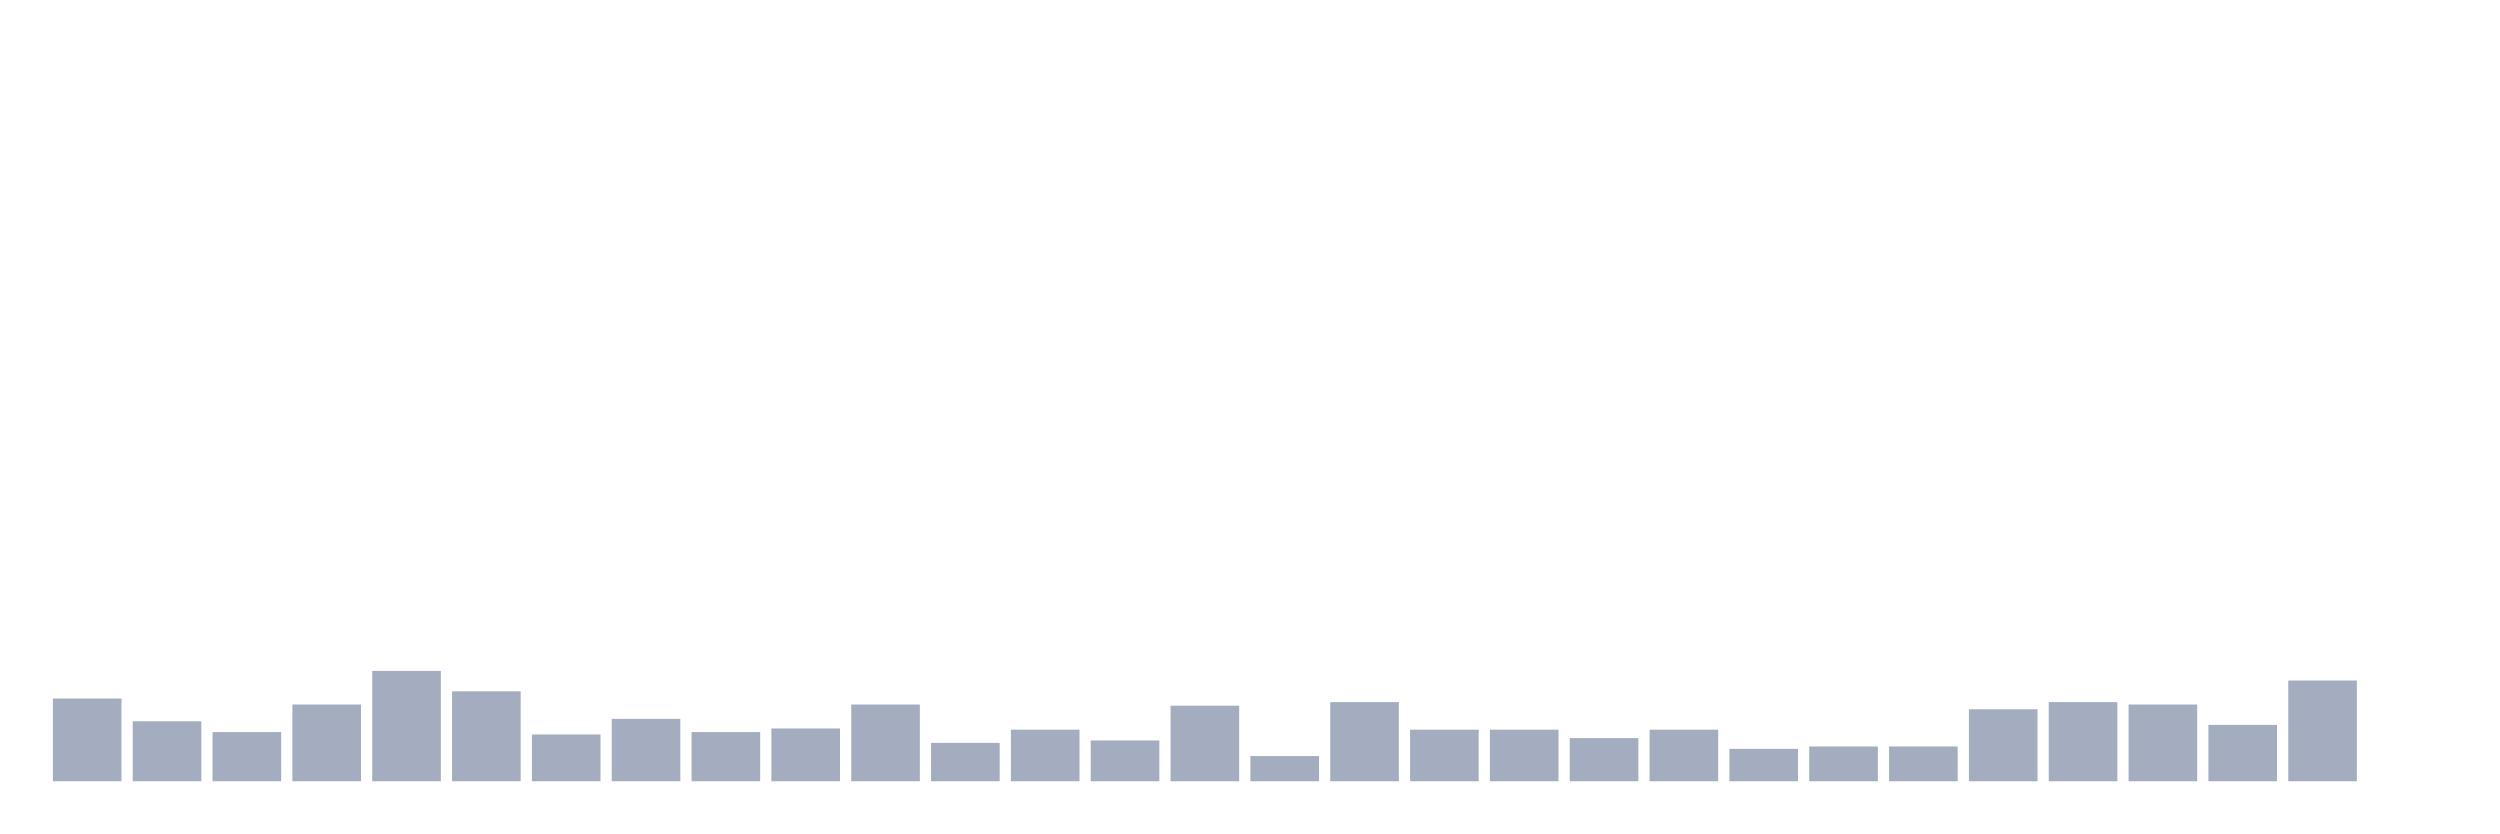
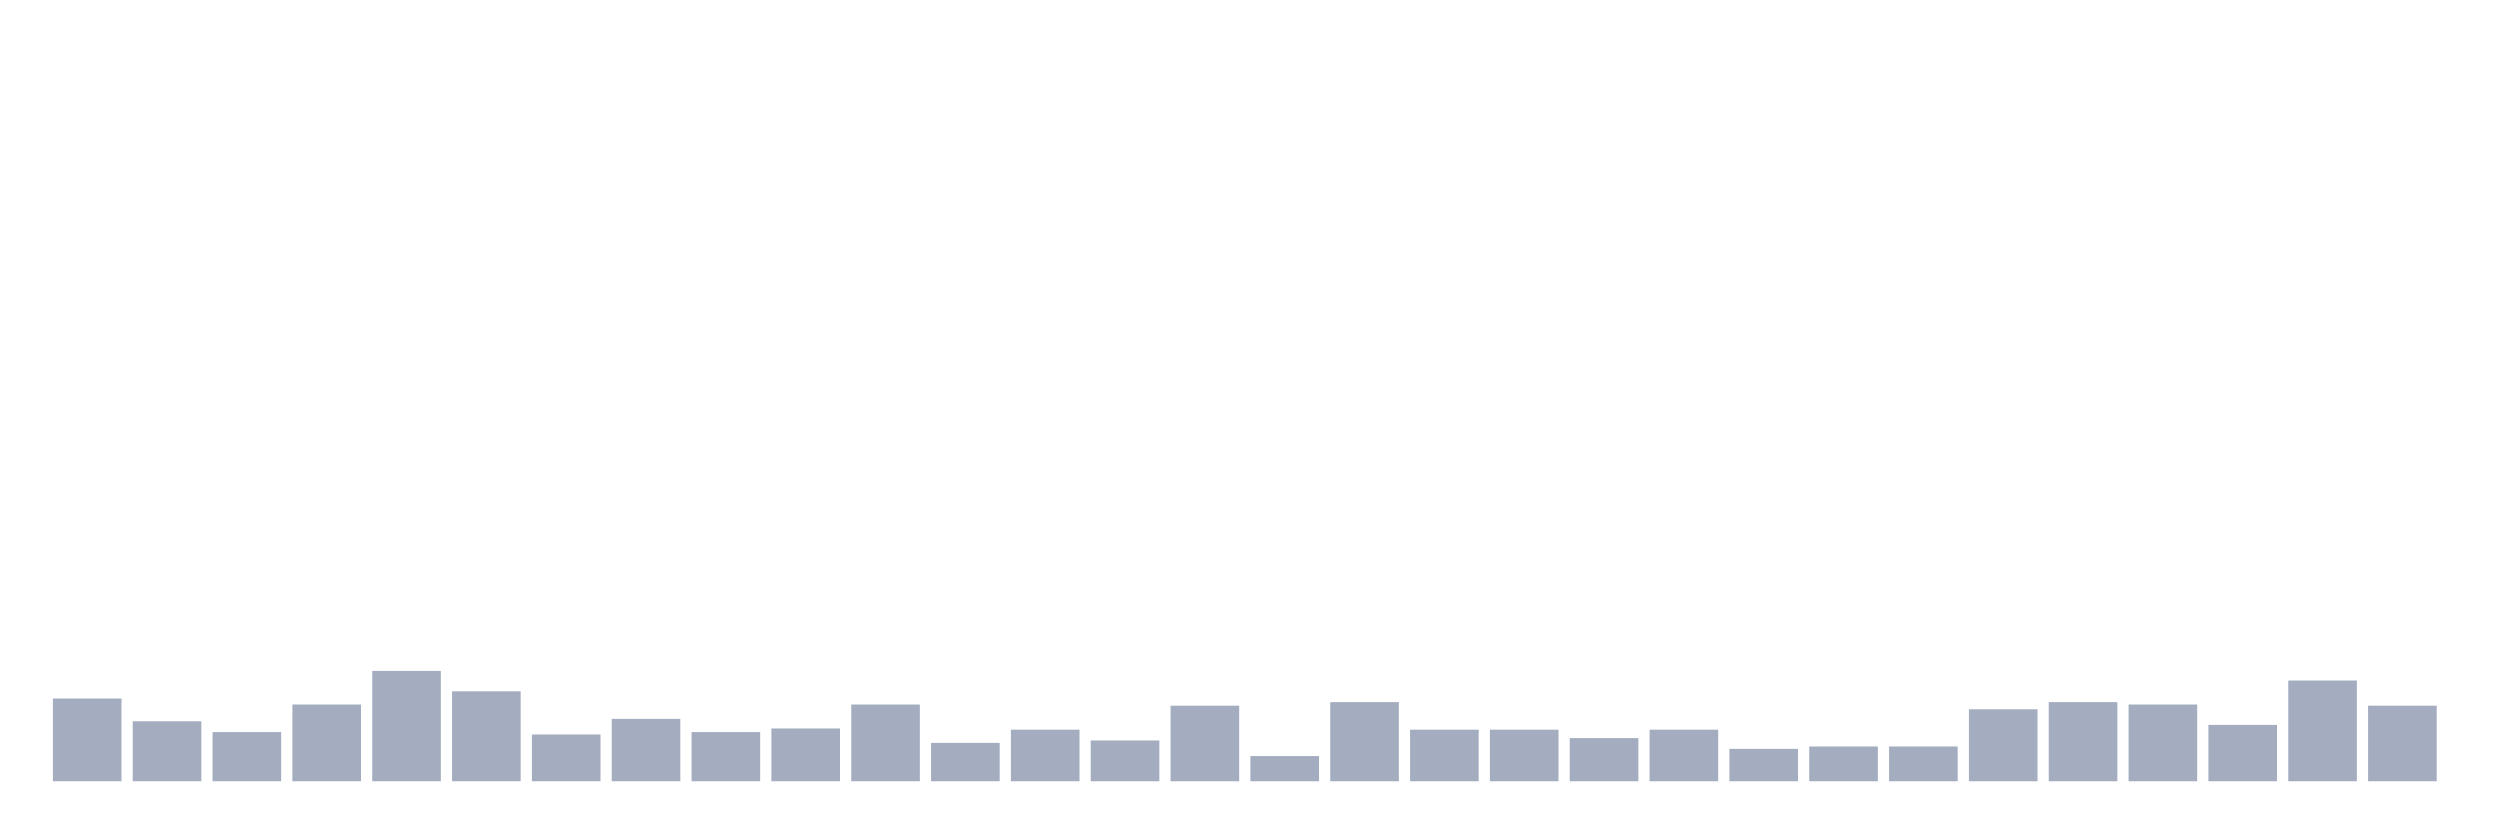
<svg xmlns="http://www.w3.org/2000/svg" viewBox="0 0 480 160">
  <g transform="translate(10,10)">
    <rect class="bar" x="0.153" width="13.175" y="124.112" height="15.888" fill="rgb(164,173,192)" />
    <rect class="bar" x="15.482" width="13.175" y="128.487" height="11.513" fill="rgb(164,173,192)" />
    <rect class="bar" x="30.81" width="13.175" y="130.559" height="9.441" fill="rgb(164,173,192)" />
    <rect class="bar" x="46.138" width="13.175" y="125.263" height="14.737" fill="rgb(164,173,192)" />
    <rect class="bar" x="61.466" width="13.175" y="118.816" height="21.184" fill="rgb(164,173,192)" />
    <rect class="bar" x="76.794" width="13.175" y="122.73" height="17.27" fill="rgb(164,173,192)" />
    <rect class="bar" x="92.123" width="13.175" y="131.02" height="8.98" fill="rgb(164,173,192)" />
    <rect class="bar" x="107.451" width="13.175" y="128.026" height="11.974" fill="rgb(164,173,192)" />
    <rect class="bar" x="122.779" width="13.175" y="130.559" height="9.441" fill="rgb(164,173,192)" />
    <rect class="bar" x="138.107" width="13.175" y="129.868" height="10.132" fill="rgb(164,173,192)" />
    <rect class="bar" x="153.436" width="13.175" y="125.263" height="14.737" fill="rgb(164,173,192)" />
    <rect class="bar" x="168.764" width="13.175" y="132.632" height="7.368" fill="rgb(164,173,192)" />
    <rect class="bar" x="184.092" width="13.175" y="130.099" height="9.901" fill="rgb(164,173,192)" />
    <rect class="bar" x="199.42" width="13.175" y="132.171" height="7.829" fill="rgb(164,173,192)" />
    <rect class="bar" x="214.748" width="13.175" y="125.493" height="14.507" fill="rgb(164,173,192)" />
    <rect class="bar" x="230.077" width="13.175" y="135.164" height="4.836" fill="rgb(164,173,192)" />
    <rect class="bar" x="245.405" width="13.175" y="124.803" height="15.197" fill="rgb(164,173,192)" />
    <rect class="bar" x="260.733" width="13.175" y="130.099" height="9.901" fill="rgb(164,173,192)" />
    <rect class="bar" x="276.061" width="13.175" y="130.099" height="9.901" fill="rgb(164,173,192)" />
    <rect class="bar" x="291.39" width="13.175" y="131.711" height="8.289" fill="rgb(164,173,192)" />
    <rect class="bar" x="306.718" width="13.175" y="130.099" height="9.901" fill="rgb(164,173,192)" />
    <rect class="bar" x="322.046" width="13.175" y="133.783" height="6.217" fill="rgb(164,173,192)" />
    <rect class="bar" x="337.374" width="13.175" y="133.322" height="6.678" fill="rgb(164,173,192)" />
    <rect class="bar" x="352.702" width="13.175" y="133.322" height="6.678" fill="rgb(164,173,192)" />
    <rect class="bar" x="368.031" width="13.175" y="126.184" height="13.816" fill="rgb(164,173,192)" />
    <rect class="bar" x="383.359" width="13.175" y="124.803" height="15.197" fill="rgb(164,173,192)" />
    <rect class="bar" x="398.687" width="13.175" y="125.263" height="14.737" fill="rgb(164,173,192)" />
    <rect class="bar" x="414.015" width="13.175" y="129.178" height="10.822" fill="rgb(164,173,192)" />
    <rect class="bar" x="429.344" width="13.175" y="120.658" height="19.342" fill="rgb(164,173,192)" />
-     <rect class="bar" x="444.672" width="13.175" y="140" height="0" fill="rgb(164,173,192)" />
+     <rect class="bar" x="444.672" width="13.175" y="125.493" height="14.507" fill="rgb(164,173,192)" />
  </g>
</svg>
